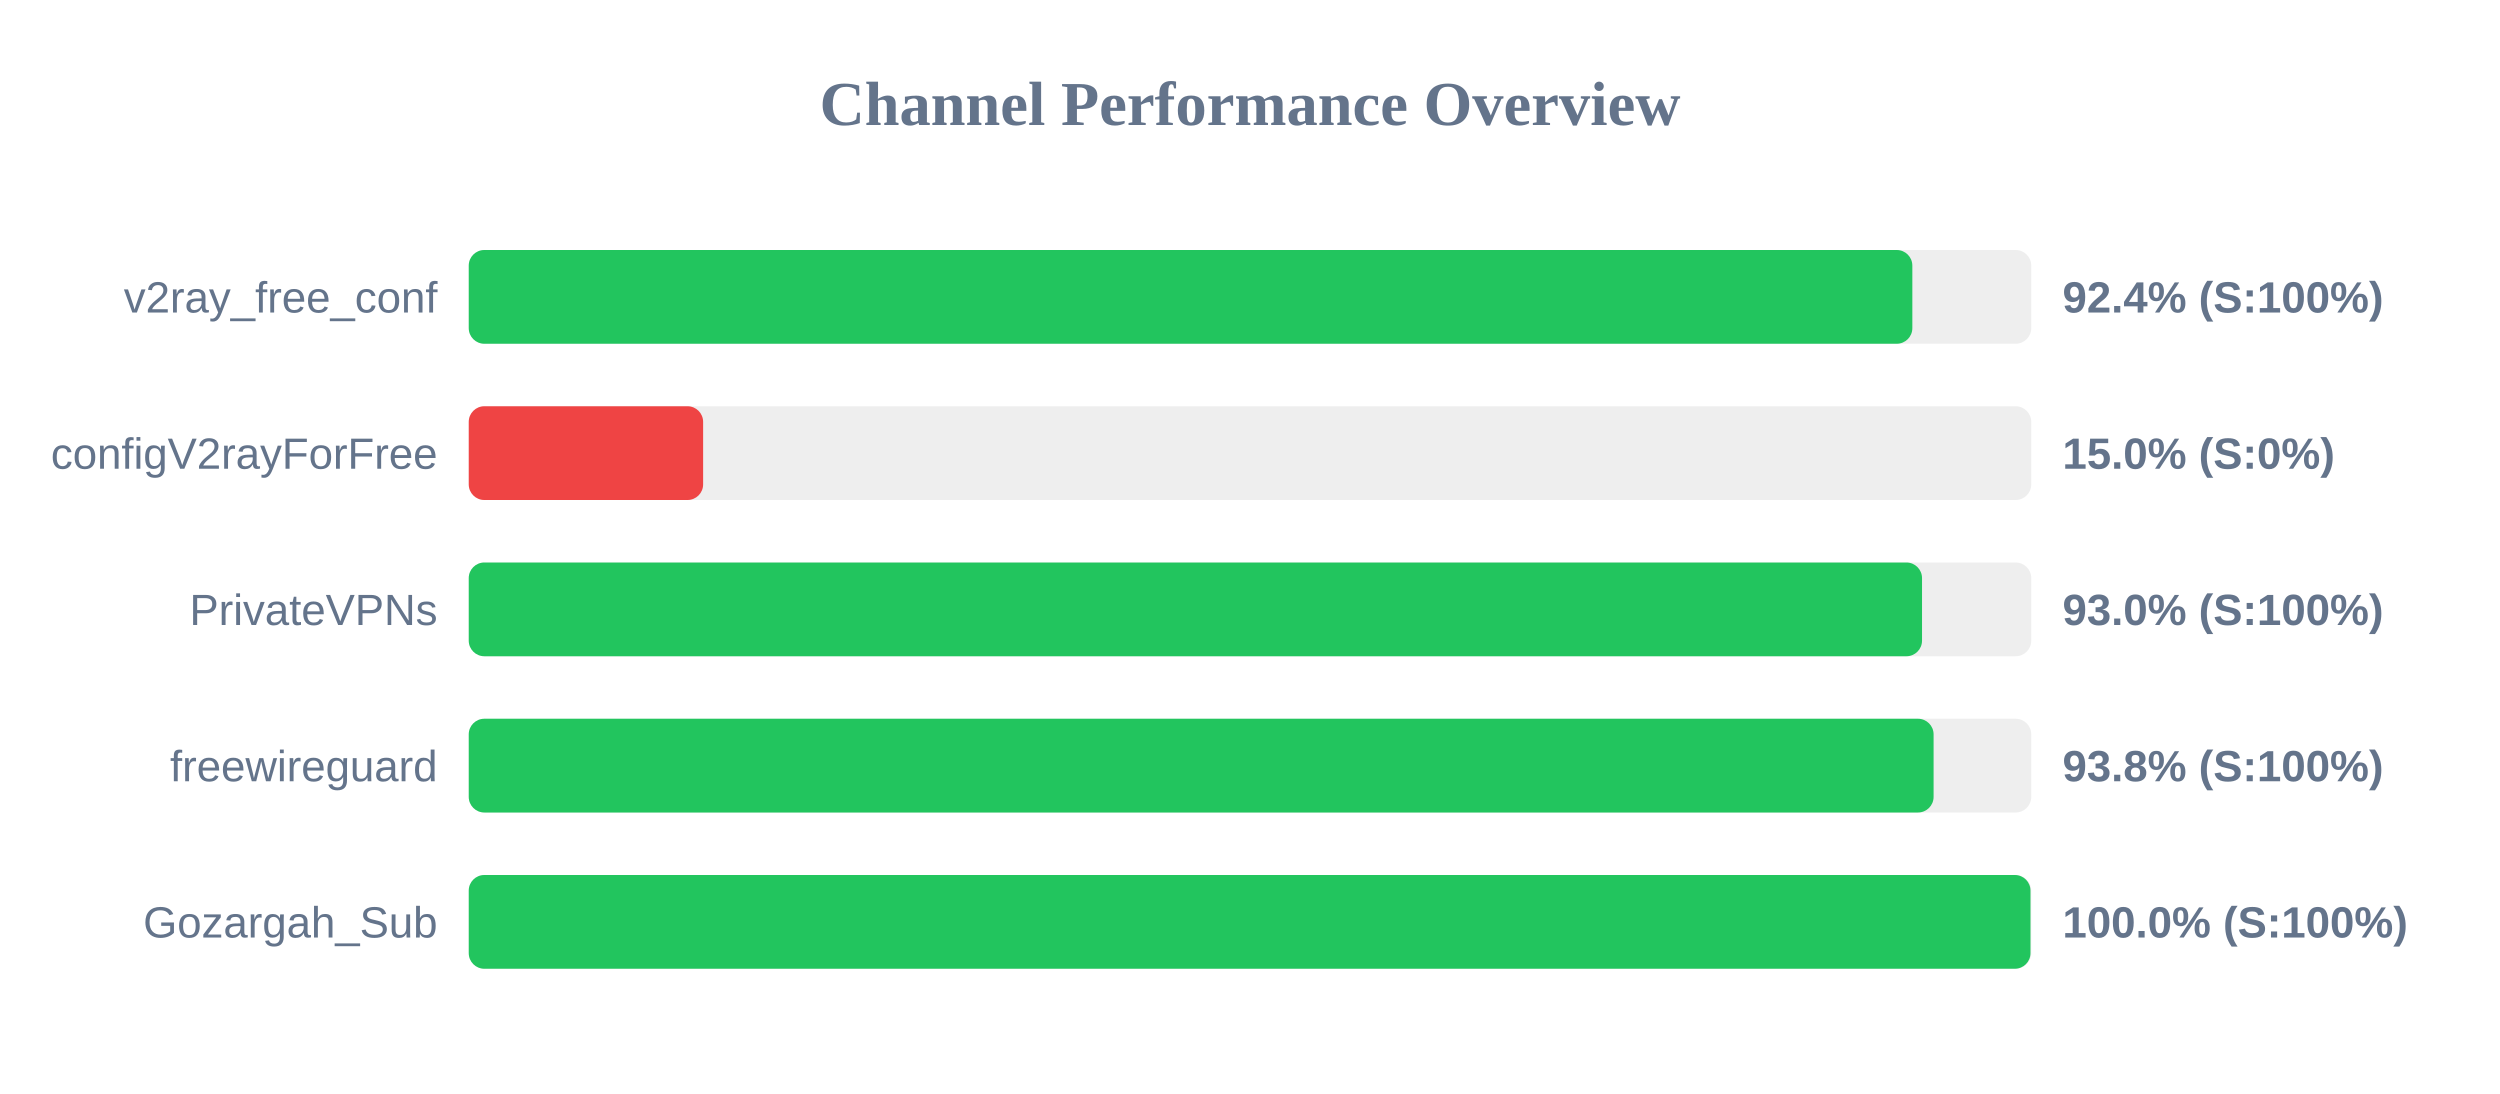
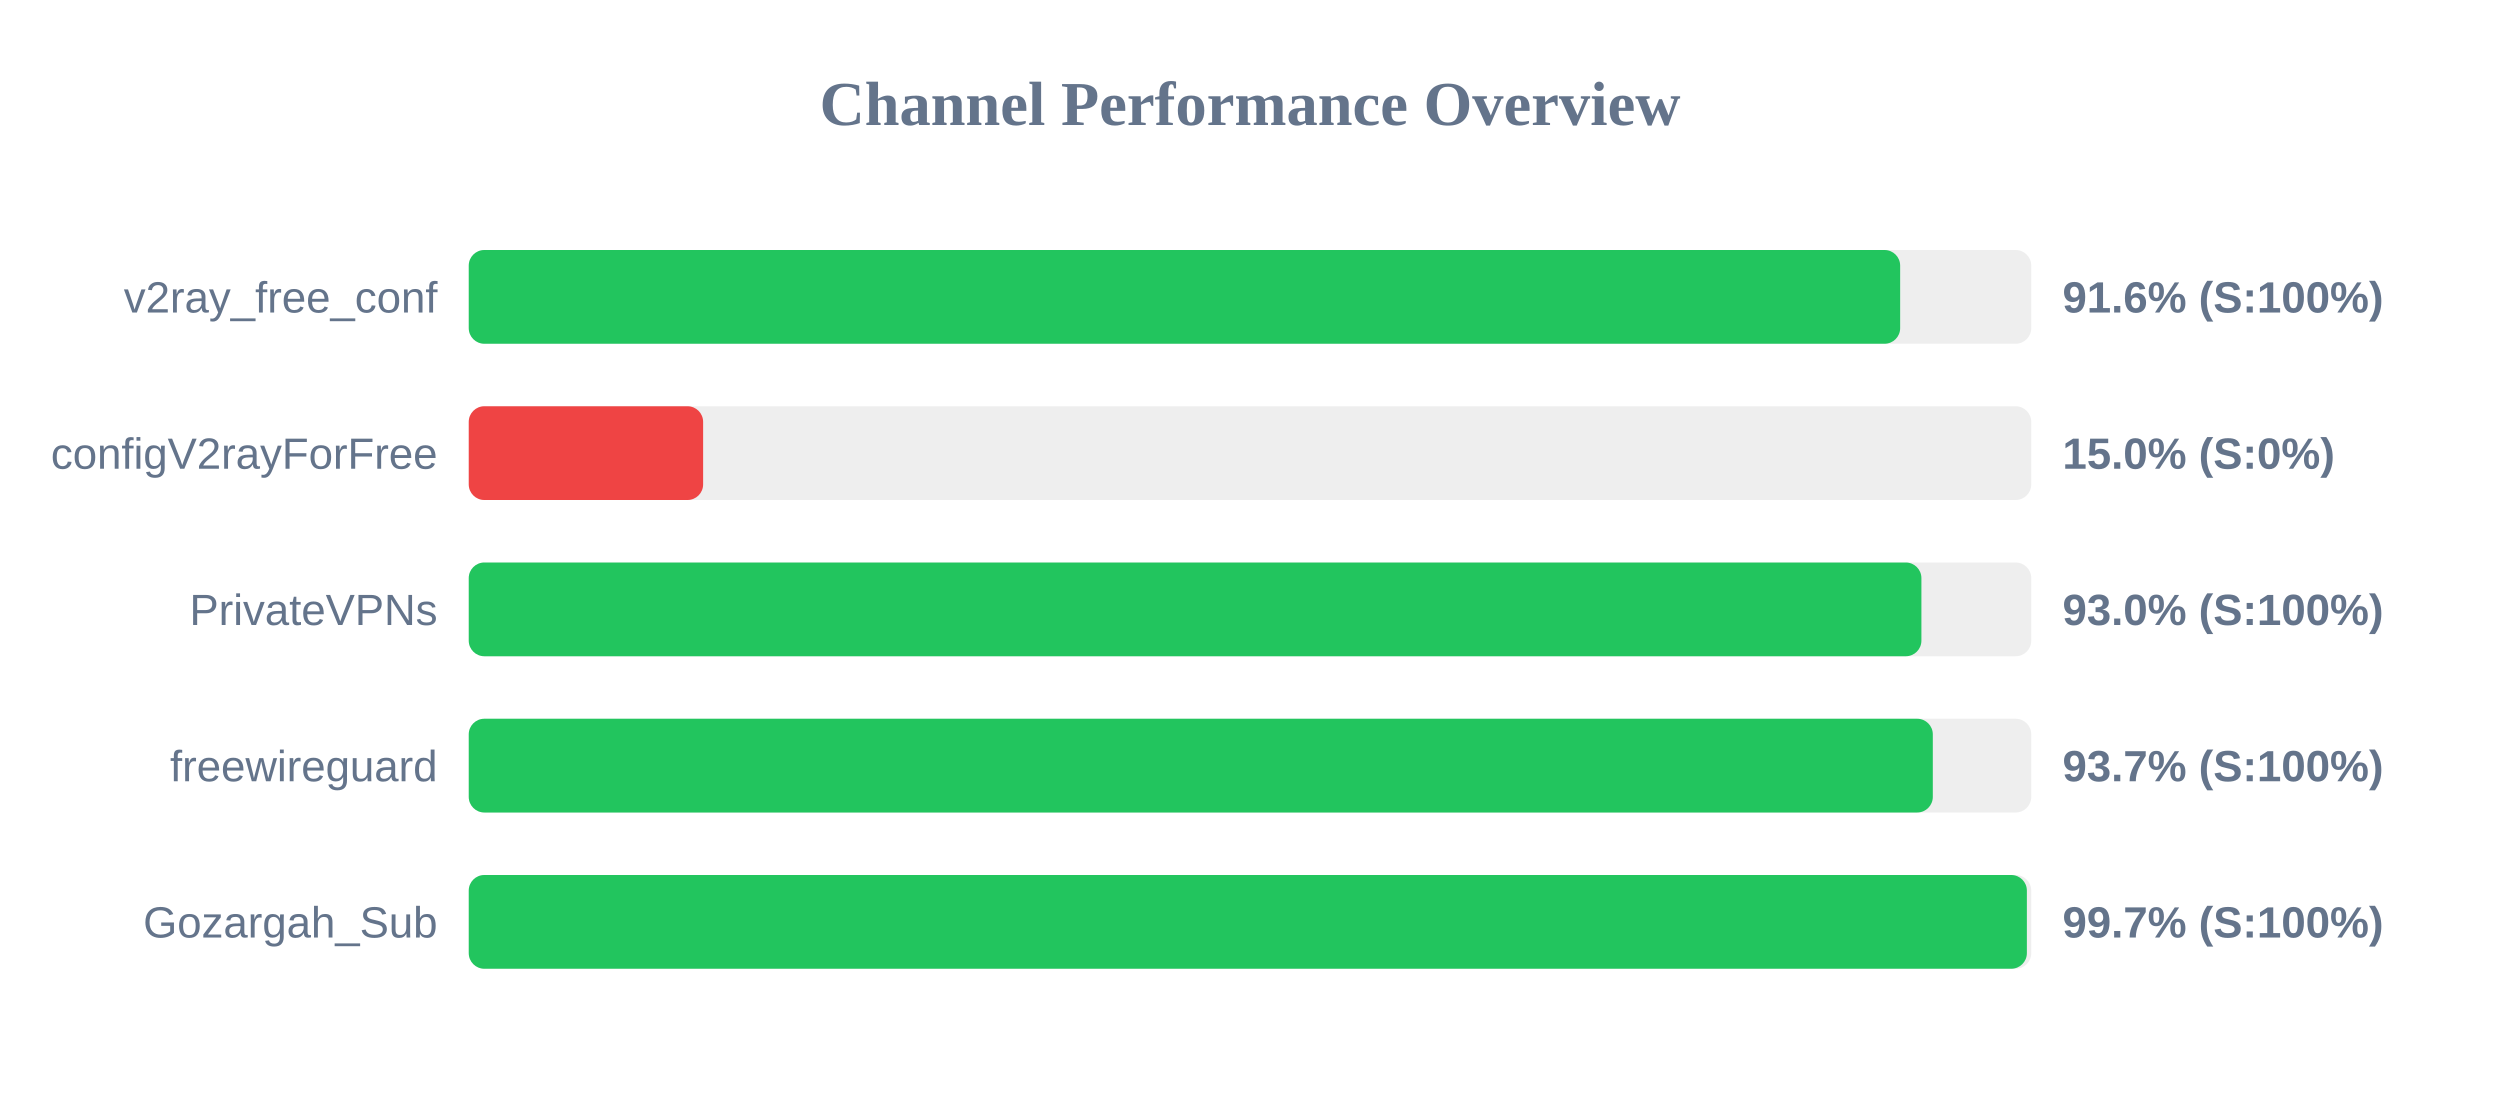
<svg xmlns="http://www.w3.org/2000/svg" width="800" height="350" version="1.1">
  <style>
        .row { font: 14px Arial; fill: #64748b; }
        .score { font: bold 14px Arial; fill: #64748b; }
    </style>
  <text x="400" y="40" text-anchor="middle" font-size="20px" font-weight="bold" fill="#64748b">Channel Performance Overview</text>
  <rect x="150" y="80" width="500" height="30" fill="#eee" rx="5" />
-   <rect x="150" y="80" width="461.95" height="30" fill="#22c55e" rx="5" />
+   <rect x="150" y="80" width="458.05" height="30" fill="#22c55e" rx="5" />
  <text x="140" y="100" text-anchor="end" class="row">v2ray_free_conf</text>
-   <text x="660" y="100" text-anchor="start" class="score">92.4% (S:100%)</text>
+   <text x="660" y="100" text-anchor="start" class="score">91.6% (S:100%)</text>
  <rect x="150" y="130" width="500" height="30" fill="#eee" rx="5" />
  <rect x="150" y="130" width="75.0" height="30" fill="#ef4444" rx="5" />
  <text x="140" y="150" text-anchor="end" class="row">configV2rayForFree</text>
  <text x="660" y="150" text-anchor="start" class="score">15.0% (S:0%)</text>
  <rect x="150" y="180" width="500" height="30" fill="#eee" rx="5" />
-   <rect x="150" y="180" width="465.05" height="30" fill="#22c55e" rx="5" />
+   <rect x="150" y="180" width="464.85" height="30" fill="#22c55e" rx="5" />
  <text x="140" y="200" text-anchor="end" class="row">PrivateVPNs</text>
  <text x="660" y="200" text-anchor="start" class="score">93.0% (S:100%)</text>
  <rect x="150" y="230" width="500" height="30" fill="#eee" rx="5" />
-   <rect x="150" y="230" width="468.75" height="30" fill="#22c55e" rx="5" />
+   <rect x="150" y="230" width="468.5" height="30" fill="#22c55e" rx="5" />
  <text x="140" y="250" text-anchor="end" class="row">freewireguard</text>
-   <text x="660" y="250" text-anchor="start" class="score">93.8% (S:100%)</text>
+   <text x="660" y="250" text-anchor="start" class="score">93.7% (S:100%)</text>
  <rect x="150" y="280" width="500" height="30" fill="#eee" rx="5" />
-   <rect x="150" y="280" width="499.75" height="30" fill="#22c55e" rx="5" />
+   <rect x="150" y="280" width="498.6" height="30" fill="#22c55e" rx="5" />
  <text x="140" y="300" text-anchor="end" class="row">Gozargah_Sub</text>
-   <text x="660" y="300" text-anchor="start" class="score">100.0% (S:100%)</text>
+   <text x="660" y="300" text-anchor="start" class="score">99.7% (S:100%)</text>
</svg>
